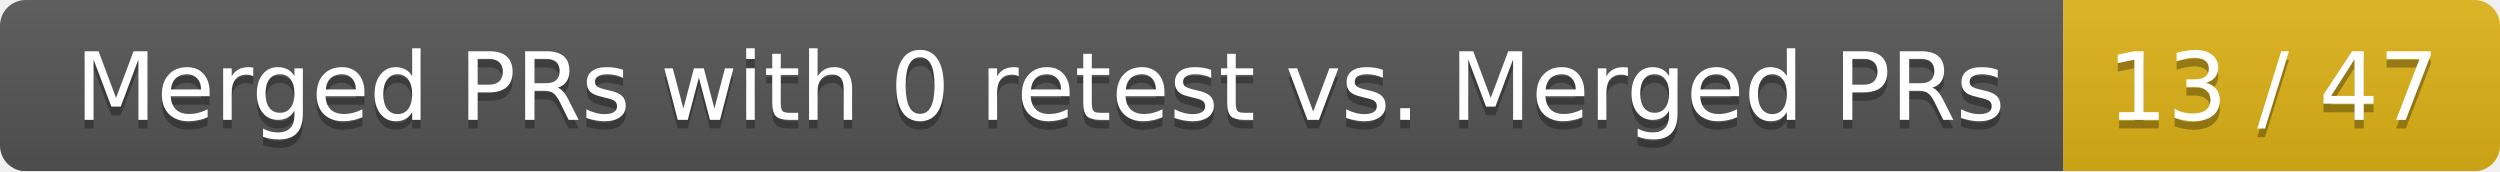
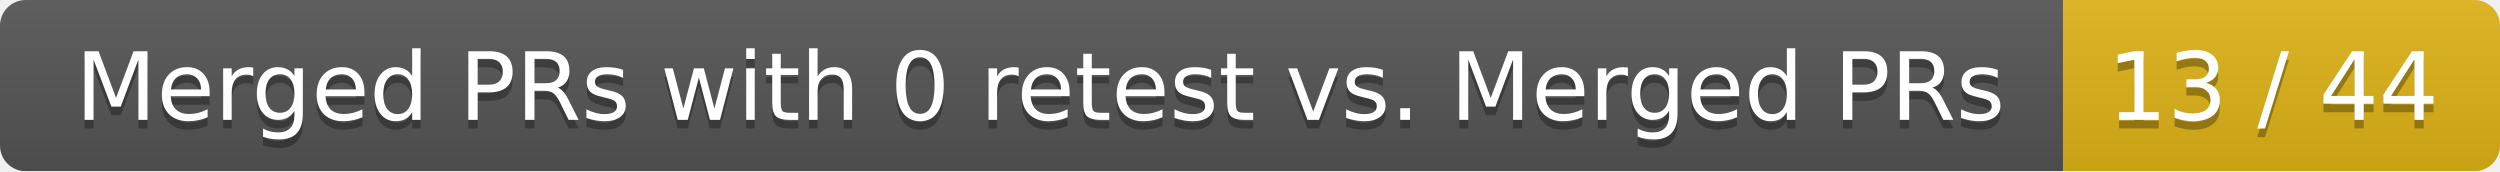
<svg xmlns="http://www.w3.org/2000/svg" width="292" height="20">
  <linearGradient id="smooth" x2="0" y2="100%">
    <stop offset="0" stop-color="#bbb" stop-opacity=".1" />
    <stop offset="1" stop-opacity=".1" />
  </linearGradient>
  <mask id="round">
    <rect width="292" height="20" rx="3" fill="#fff" />
  </mask>
  <g mask="url(#round)">
    <rect width="241" height="20" fill="#555" />
    <rect x="241" width="51" height="20" fill="#dfb317" />
    <rect width="292" height="20" fill="url(#smooth)" />
  </g>
  <g fill="#fff" text-anchor="middle" font-family="DejaVu Sans,Verdana,Geneva,sans-serif" font-size="11">
    <text x="121.5" y="15" fill="#010101" fill-opacity=".3">Merged PRs with 0 retest vs. Merged PRs</text>
    <text x="121.5" y="14">Merged PRs with 0 retest vs. Merged PRs</text>
-     <text x="265.5" y="15" fill="#010101" fill-opacity=".3">13 / 47</text>
-     <text x="265.5" y="14">13 / 47</text>
+     <text x="265.5" y="15" fill="#010101" fill-opacity=".3">13 / 44</text>
+     <text x="265.5" y="14">13 / 44</text>
  </g>
</svg>
